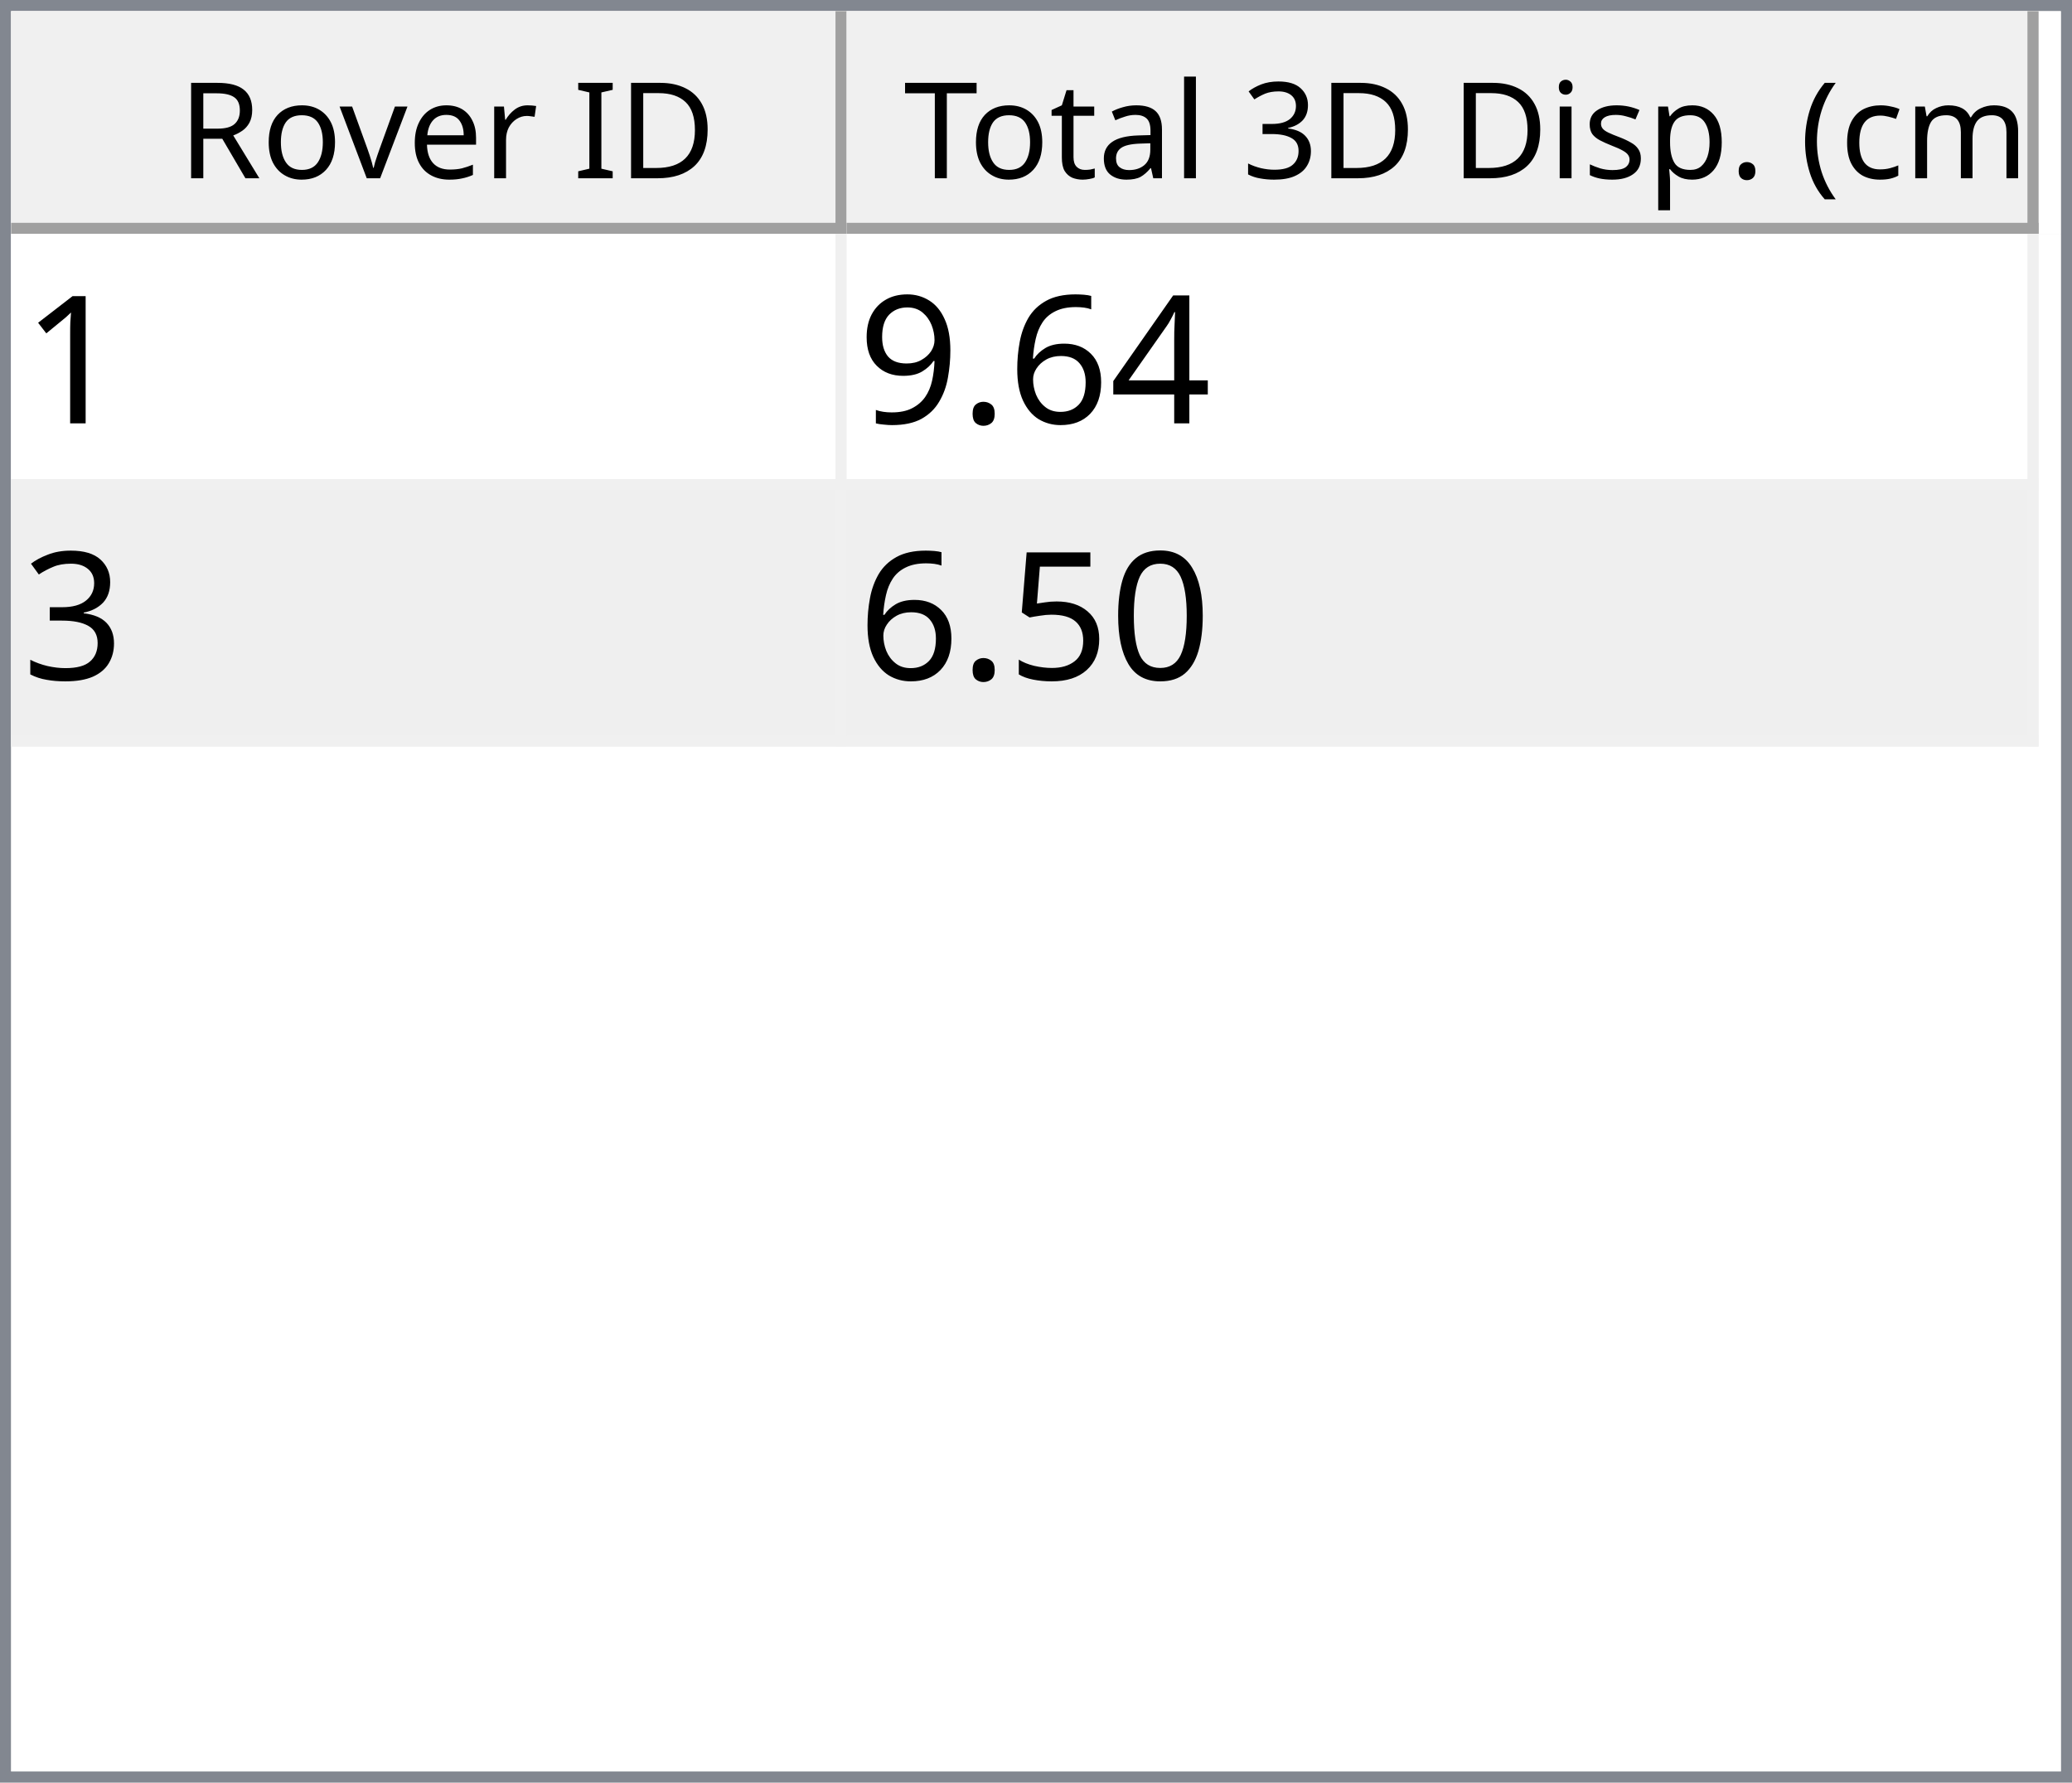
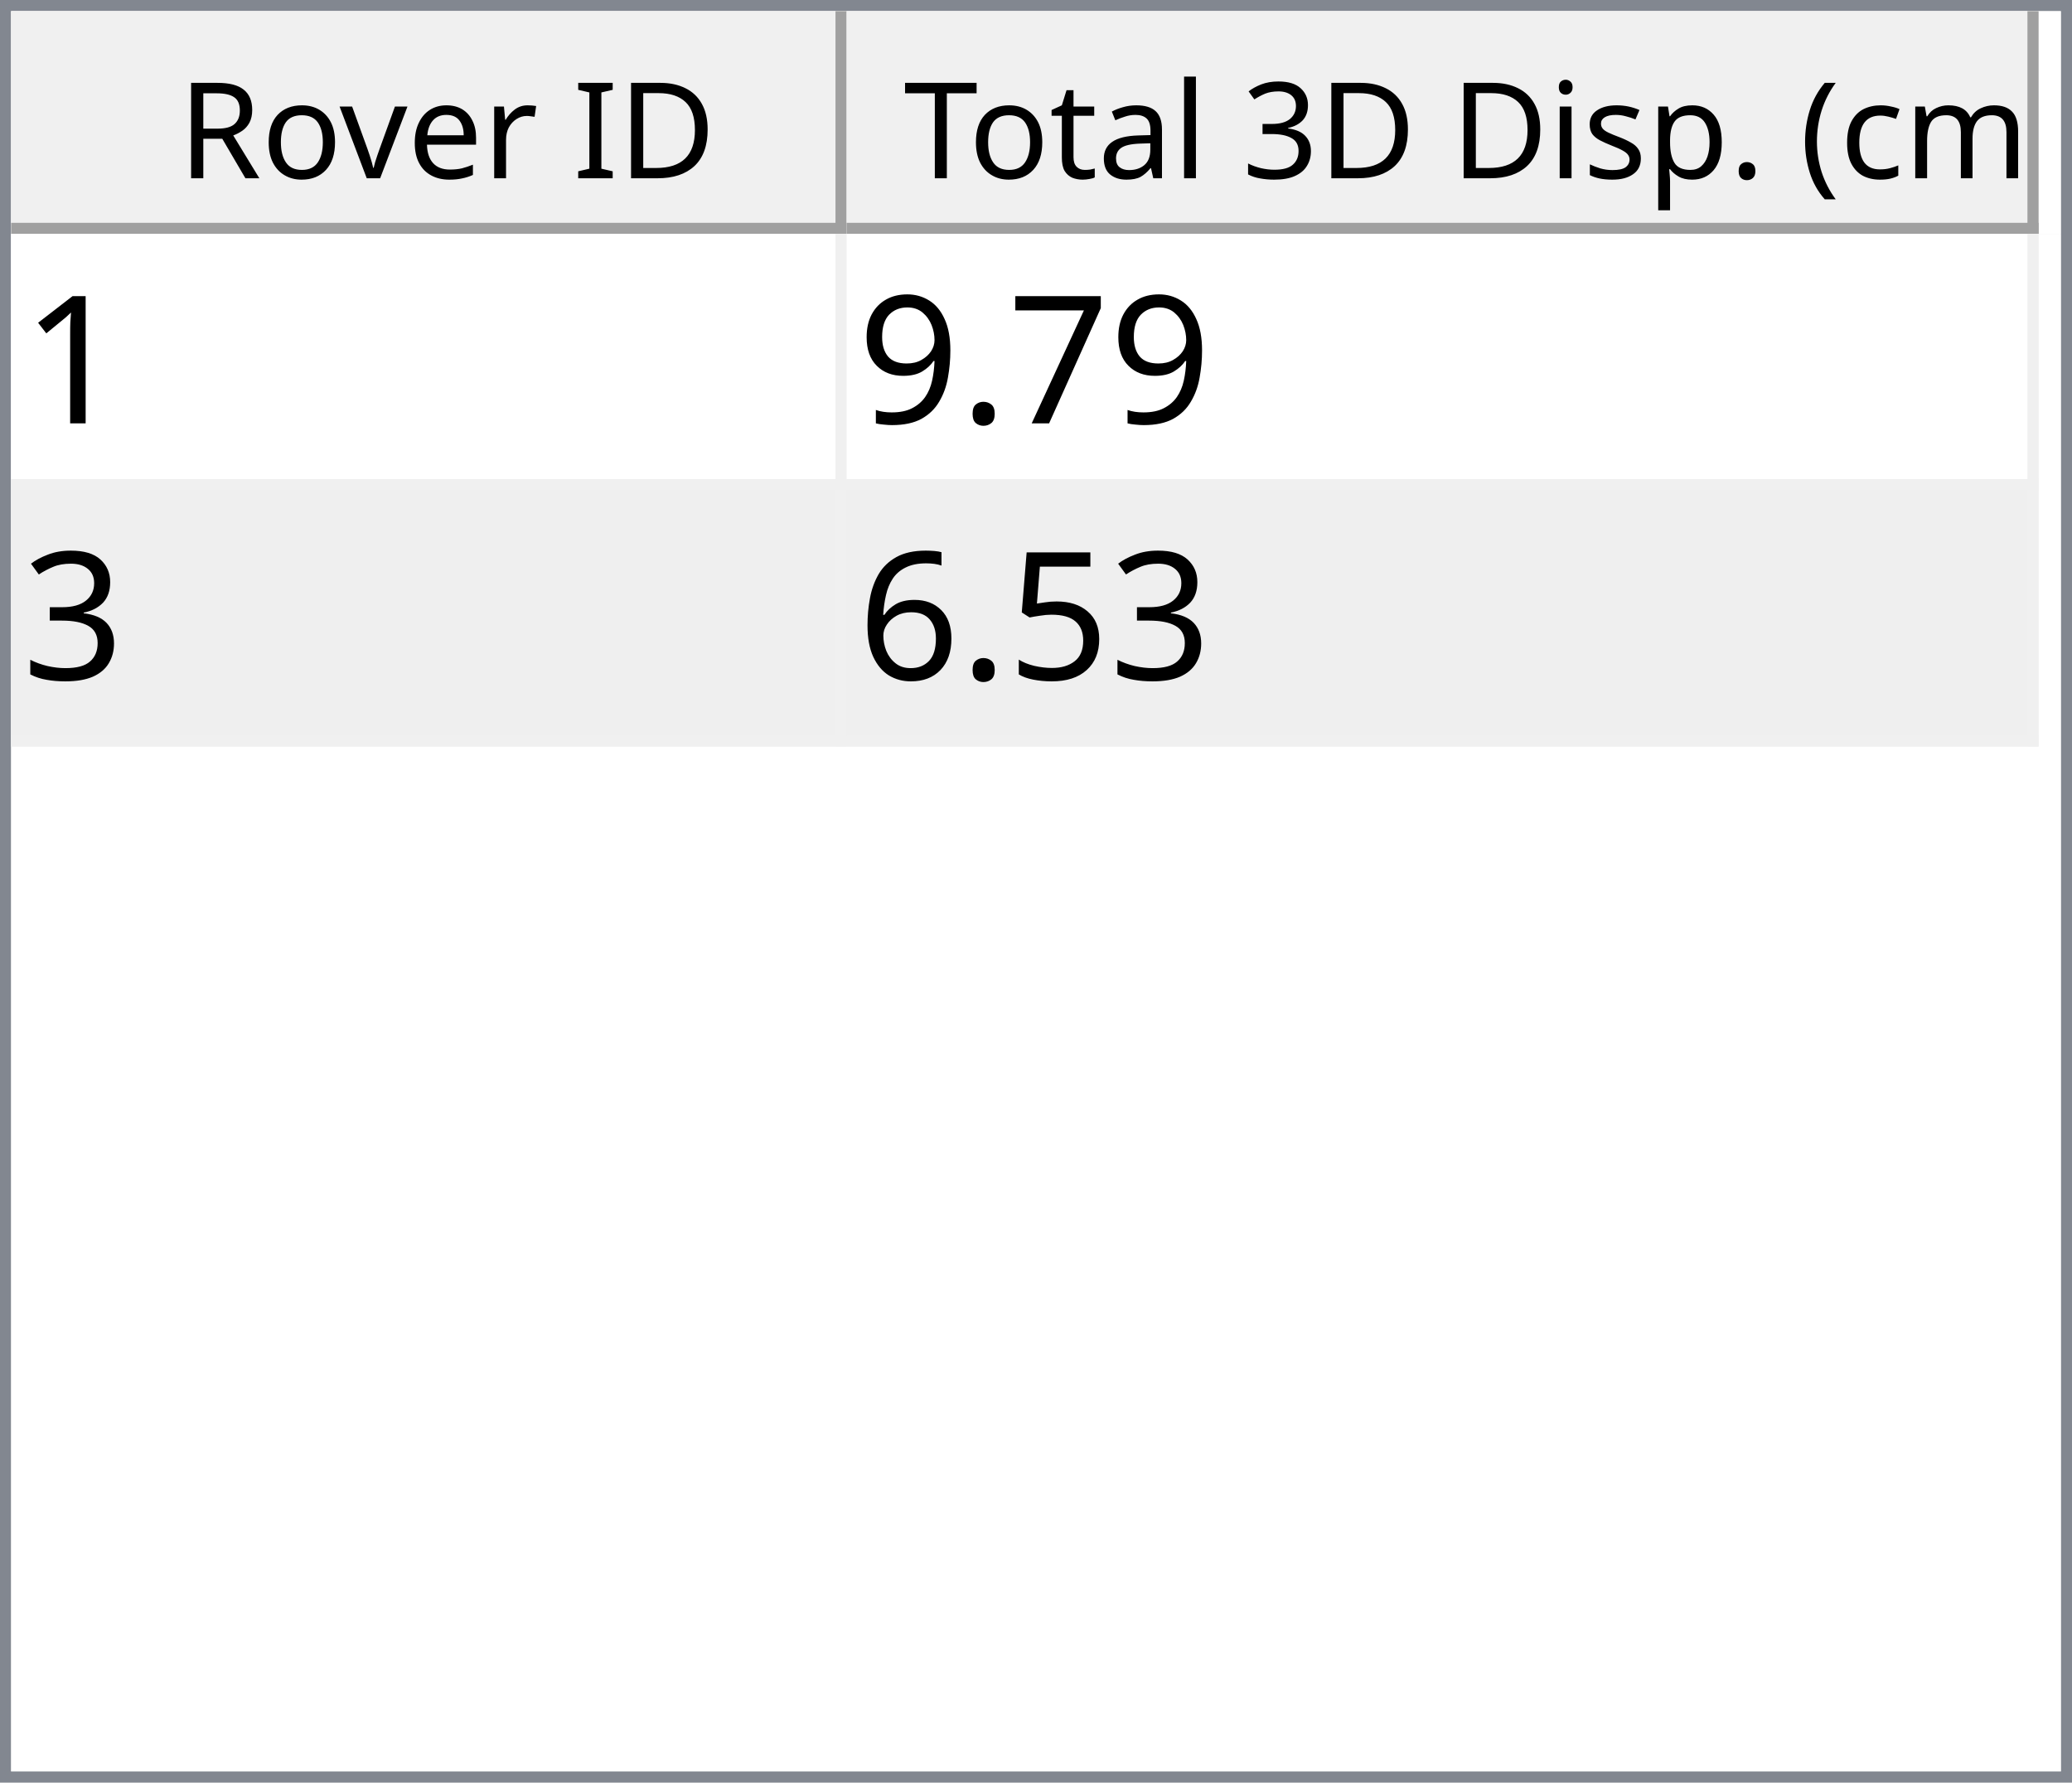
<svg xmlns="http://www.w3.org/2000/svg" style="fill-opacity:1; color-rendering:auto; color-interpolation:auto; text-rendering:auto; stroke:black; stroke-linecap:square; stroke-miterlimit:10; shape-rendering:auto; stroke-opacity:1; fill:black; stroke-dasharray:none; font-weight:normal; stroke-width:1; font-family:'Dialog'; font-style:normal; stroke-linejoin:miter; font-size:12px; stroke-dashoffset:0; image-rendering:auto;" width="186" height="160">
  <defs id="genericDefs" />
  <g>
    <defs id="defs1">
      <clipPath clipPathUnits="userSpaceOnUse" id="clipPath1">
        <path d="M0 0 L186 0 L186 160 L0 160 L0 0 Z" />
      </clipPath>
      <clipPath clipPathUnits="userSpaceOnUse" id="clipPath2">
        <path d="M0 0 L0 160 L186 160 L186 0 Z" />
      </clipPath>
      <clipPath clipPathUnits="userSpaceOnUse" id="clipPath3">
        <path d="M0 0 L0 20 L184 20 L184 0 Z" />
      </clipPath>
      <clipPath clipPathUnits="userSpaceOnUse" id="clipPath4">
        <path d="M0 0 L0 20 L75 20 L75 0 Z" />
      </clipPath>
      <clipPath clipPathUnits="userSpaceOnUse" id="clipPath5">
        <path d="M1 1 L1 19 L74 19 L74 1 Z" />
      </clipPath>
      <clipPath clipPathUnits="userSpaceOnUse" id="clipPath6">
        <path d="M0 0 L0 18 L73 18 L73 0 Z" />
      </clipPath>
      <clipPath clipPathUnits="userSpaceOnUse" id="clipPath7">
        <path d="M-0.5 -0.5 L-0.5 19.5 L74.5 19.5 L74.5 -0.5 Z" />
      </clipPath>
      <clipPath clipPathUnits="userSpaceOnUse" id="clipPath8">
        <path d="M0 0 L0 20 L107 20 L107 0 Z" />
      </clipPath>
      <clipPath clipPathUnits="userSpaceOnUse" id="clipPath9">
        <path d="M1 1 L1 19 L106 19 L106 1 Z" />
      </clipPath>
      <clipPath clipPathUnits="userSpaceOnUse" id="clipPath10">
        <path d="M0 0 L0 18 L105 18 L105 0 Z" />
      </clipPath>
      <clipPath clipPathUnits="userSpaceOnUse" id="clipPath11">
        <path d="M-0.5 -0.5 L-0.5 19.5 L106.5 19.5 L106.5 -0.5 Z" />
      </clipPath>
      <clipPath clipPathUnits="userSpaceOnUse" id="clipPath12">
        <path d="M0 0 L0 138 L184 138 L184 0 Z" />
      </clipPath>
      <clipPath clipPathUnits="userSpaceOnUse" id="clipPath13">
        <path d="M0 0 L0 46 L182 46 L182 0 Z" />
      </clipPath>
      <clipPath clipPathUnits="userSpaceOnUse" id="clipPath14">
        <path d="M-0.5 -0.5 L-0.5 45.5 L181.5 45.5 L181.5 -0.5 Z" />
      </clipPath>
      <clipPath clipPathUnits="userSpaceOnUse" id="clipPath15">
        <path d="M0 0 L0 22 L74 22 L74 0 Z" />
      </clipPath>
      <clipPath clipPathUnits="userSpaceOnUse" id="clipPath16">
        <path d="M0 0 L0 22 L106 22 L106 0 Z" />
      </clipPath>
      <font horiz-adv-x="64.551" id="font1">
        <font-face ascent="107.91" descent="25.098" units-per-em="100" style="font-style:normal; font-family:Segoe UI; font-weight:normal;" />
        <missing-glyph horiz-adv-x="64.551" d="M8.109 0 L8.109 68.266 L56.453 68.266 L56.453 0 L8.109 0 ZM15.328 7.234 L49.219 7.234 L49.219 61.031 L15.328 61.031 L15.328 7.234 Z" />
        <glyph unicode="D" horiz-adv-x="70.117" d="M9.188 0 L9.188 70.016 L28.516 70.016 Q65.531 70.016 65.531 35.891 Q65.531 19.672 55.25 9.836 Q44.969 0 27.734 0 L9.188 0 ZM17.391 62.594 L17.391 7.422 L27.828 7.422 Q41.609 7.422 49.273 14.797 Q56.938 22.172 56.938 35.688 Q56.938 62.594 28.328 62.594 L17.391 62.594 Z" />
        <glyph unicode="I" horiz-adv-x="26.611" d="M17.391 0 L9.188 0 L9.188 70.016 L17.391 70.016 L17.391 0 Z" />
        <glyph unicode=" " horiz-adv-x="27.393" d="" />
        <glyph unicode="r" horiz-adv-x="34.766" d="M34.188 41.891 Q32.078 43.5 28.125 43.5 Q23 43.5 19.555 38.672 Q16.109 33.844 16.109 25.484 L16.109 0 L8.109 0 L8.109 50 L16.109 50 L16.109 39.703 L16.312 39.703 Q18.016 44.969 21.531 47.922 Q25.047 50.875 29.391 50.875 Q32.516 50.875 34.188 50.203 L34.188 41.891 Z" />
        <glyph unicode="e" horiz-adv-x="52.295" d="M48.297 23 L12.984 23 Q13.188 14.656 17.484 10.109 Q21.781 5.562 29.297 5.562 Q37.75 5.562 44.828 11.141 L44.828 3.609 Q38.234 -1.172 27.391 -1.172 Q16.797 -1.172 10.742 5.641 Q4.688 12.453 4.688 24.812 Q4.688 36.469 11.305 43.82 Q17.922 51.172 27.734 51.172 Q37.547 51.172 42.922 44.828 Q48.297 38.484 48.297 27.203 L48.297 23 ZM40.094 29.781 Q40.047 36.719 36.75 40.578 Q33.453 44.438 27.594 44.438 Q21.922 44.438 17.969 40.383 Q14.016 36.328 13.094 29.781 L40.094 29.781 Z" />
        <glyph unicode="v" horiz-adv-x="47.9" d="M47.406 50 L27.484 0 L19.625 0 L0.688 50 L9.469 50 L22.172 13.672 Q23.578 9.672 23.922 6.688 L24.125 6.688 Q24.609 10.453 25.688 13.484 L38.969 50 L47.406 50 Z" />
        <glyph unicode="o" horiz-adv-x="58.594" d="M29 -1.172 Q17.922 -1.172 11.305 5.836 Q4.688 12.844 4.688 24.422 Q4.688 37.016 11.57 44.094 Q18.453 51.172 30.172 51.172 Q41.359 51.172 47.633 44.289 Q53.906 37.406 53.906 25.203 Q53.906 13.234 47.141 6.031 Q40.375 -1.172 29 -1.172 ZM29.594 44.438 Q21.875 44.438 17.383 39.188 Q12.891 33.938 12.891 24.703 Q12.891 15.828 17.43 10.695 Q21.969 5.562 29.594 5.562 Q37.359 5.562 41.531 10.594 Q45.703 15.625 45.703 24.906 Q45.703 34.281 41.531 39.359 Q37.359 44.438 29.594 44.438 Z" />
        <glyph unicode="R" horiz-adv-x="59.814" d="M59.375 0 L49.609 0 L37.891 19.625 Q36.281 22.359 34.766 24.289 Q33.25 26.219 31.664 27.438 Q30.078 28.656 28.25 29.219 Q26.422 29.781 24.125 29.781 L17.391 29.781 L17.391 0 L9.188 0 L9.188 70.016 L30.078 70.016 Q34.672 70.016 38.555 68.867 Q42.438 67.719 45.289 65.375 Q48.141 63.031 49.758 59.547 Q51.375 56.062 51.375 51.375 Q51.375 47.703 50.273 44.656 Q49.172 41.609 47.148 39.211 Q45.125 36.812 42.266 35.133 Q39.406 33.453 35.844 32.516 L35.844 32.328 Q37.594 31.547 38.891 30.547 Q40.188 29.547 41.359 28.18 Q42.531 26.812 43.68 25.078 Q44.828 23.344 46.234 21.047 L59.375 0 ZM17.391 62.594 L17.391 37.203 L28.516 37.203 Q31.594 37.203 34.203 38.133 Q36.812 39.062 38.719 40.797 Q40.625 42.531 41.703 45.047 Q42.781 47.562 42.781 50.688 Q42.781 56.297 39.141 59.445 Q35.5 62.594 28.609 62.594 L17.391 62.594 Z" />
        <glyph unicode=")" horiz-adv-x="30.176" d="M8.297 -15.922 L1.172 -15.922 Q16.406 2.344 16.406 26.812 Q16.406 51.469 1.078 70.016 L8.297 70.016 Q23.531 52.156 23.531 26.703 Q23.531 1.375 8.297 -15.922 Z" />
        <glyph unicode="m" horiz-adv-x="86.133" d="M79.109 0 L71.094 0 L71.094 28.719 Q71.094 37.016 68.531 40.727 Q65.969 44.438 59.906 44.438 Q54.781 44.438 51.195 39.75 Q47.609 35.062 47.609 28.516 L47.609 0 L39.594 0 L39.594 29.688 Q39.594 44.438 28.219 44.438 Q22.953 44.438 19.531 40.016 Q16.109 35.594 16.109 28.516 L16.109 0 L8.109 0 L8.109 50 L16.109 50 L16.109 42.094 L16.312 42.094 Q21.625 51.172 31.844 51.172 Q36.969 51.172 40.773 48.312 Q44.578 45.453 46 40.828 Q51.562 51.172 62.594 51.172 Q79.109 51.172 79.109 30.812 L79.109 0 Z" />
        <glyph unicode="c" horiz-adv-x="46.191" d="M42.188 2.297 Q36.422 -1.172 28.516 -1.172 Q17.828 -1.172 11.258 5.789 Q4.688 12.75 4.688 23.828 Q4.688 36.188 11.766 43.68 Q18.844 51.172 30.672 51.172 Q37.25 51.172 42.281 48.734 L42.281 40.531 Q36.719 44.438 30.375 44.438 Q22.703 44.438 17.797 38.945 Q12.891 33.453 12.891 24.516 Q12.891 15.719 17.508 10.641 Q22.125 5.562 29.891 5.562 Q36.422 5.562 42.188 9.906 L42.188 2.297 Z" />
        <glyph unicode="(" horiz-adv-x="30.176" d="M29.109 -15.922 L21.969 -15.922 Q6.844 1.375 6.844 26.703 Q6.844 52.156 21.969 70.016 L29.203 70.016 Q13.875 51.469 13.875 26.812 Q13.875 2.344 29.109 -15.922 Z" />
        <glyph unicode="." horiz-adv-x="21.68" d="M10.891 -1.078 Q8.641 -1.078 7.055 0.539 Q5.469 2.156 5.469 4.391 Q5.469 6.641 7.055 8.273 Q8.641 9.906 10.891 9.906 Q13.188 9.906 14.797 8.273 Q16.406 6.641 16.406 4.391 Q16.406 2.156 14.797 0.539 Q13.188 -1.078 10.891 -1.078 Z" />
        <glyph unicode="p" horiz-adv-x="58.789" d="M16.312 7.234 L16.109 7.234 L16.109 -23 L8.109 -23 L8.109 50 L16.109 50 L16.109 41.219 L16.312 41.219 Q22.219 51.172 33.594 51.172 Q43.266 51.172 48.688 44.461 Q54.109 37.75 54.109 26.469 Q54.109 13.922 48 6.375 Q41.891 -1.172 31.297 -1.172 Q21.578 -1.172 16.312 7.234 ZM16.109 27.391 L16.109 20.406 Q16.109 14.203 20.141 9.883 Q24.172 5.562 30.375 5.562 Q37.641 5.562 41.773 11.133 Q45.906 16.703 45.906 26.609 Q45.906 34.969 42.047 39.703 Q38.188 44.438 31.594 44.438 Q24.609 44.438 20.359 39.578 Q16.109 34.719 16.109 27.391 Z" />
        <glyph unicode="s" horiz-adv-x="42.432" d="M5.078 1.812 L5.078 10.406 Q11.625 5.562 19.484 5.562 Q30.031 5.562 30.031 12.594 Q30.031 14.594 29.125 15.992 Q28.219 17.391 26.68 18.461 Q25.141 19.531 23.07 20.383 Q21 21.234 18.609 22.172 Q15.281 23.484 12.766 24.828 Q10.25 26.172 8.57 27.859 Q6.891 29.547 6.031 31.695 Q5.172 33.844 5.172 36.719 Q5.172 40.234 6.789 42.945 Q8.406 45.656 11.086 47.484 Q13.766 49.312 17.211 50.242 Q20.656 51.172 24.312 51.172 Q30.812 51.172 35.938 48.922 L35.938 40.828 Q30.422 44.438 23.25 44.438 Q21 44.438 19.195 43.922 Q17.391 43.406 16.094 42.477 Q14.797 41.547 14.086 40.258 Q13.375 38.969 13.375 37.406 Q13.375 35.453 14.086 34.133 Q14.797 32.812 16.164 31.789 Q17.531 30.766 19.484 29.938 Q21.438 29.109 23.922 28.125 Q27.25 26.859 29.883 25.516 Q32.516 24.172 34.375 22.484 Q36.234 20.797 37.234 18.602 Q38.234 16.406 38.234 13.375 Q38.234 9.672 36.602 6.938 Q34.969 4.203 32.234 2.398 Q29.5 0.594 25.93 -0.289 Q22.359 -1.172 18.453 -1.172 Q10.75 -1.172 5.078 1.812 Z" />
        <glyph unicode="i" horiz-adv-x="24.219" d="M12.203 62.703 Q10.062 62.703 8.547 64.164 Q7.031 65.625 7.031 67.875 Q7.031 70.125 8.547 71.609 Q10.062 73.094 12.203 73.094 Q14.406 73.094 15.945 71.609 Q17.484 70.125 17.484 67.875 Q17.484 65.719 15.945 64.211 Q14.406 62.703 12.203 62.703 ZM16.109 0 L8.109 0 L8.109 50 L16.109 50 L16.109 0 Z" />
        <glyph unicode="3" horiz-adv-x="53.906" d="M46.531 19.828 Q46.531 15.094 44.75 11.211 Q42.969 7.328 39.719 4.57 Q36.469 1.812 31.93 0.297 Q27.391 -1.219 21.922 -1.219 Q11.922 -1.219 6 2.594 L6 11.188 Q13.094 5.609 22.219 5.609 Q25.875 5.609 28.828 6.539 Q31.781 7.469 33.906 9.227 Q36.031 10.984 37.18 13.477 Q38.328 15.969 38.328 19.094 Q38.328 32.812 18.797 32.812 L12.984 32.812 L12.984 39.594 L18.5 39.594 Q35.797 39.594 35.797 52.484 Q35.797 64.406 22.609 64.406 Q15.188 64.406 8.688 59.422 L8.688 67.188 Q15.375 71.188 24.609 71.188 Q29 71.188 32.57 69.969 Q36.141 68.75 38.68 66.555 Q41.219 64.359 42.609 61.281 Q44 58.203 44 54.5 Q44 40.672 30.031 36.719 L30.031 36.531 Q33.594 36.141 36.625 34.797 Q39.656 33.453 41.852 31.305 Q44.047 29.156 45.289 26.25 Q46.531 23.344 46.531 19.828 Z" />
        <glyph unicode="l" horiz-adv-x="24.219" d="M16.109 0 L8.109 0 L8.109 74.031 L16.109 74.031 L16.109 0 Z" />
        <glyph unicode="a" horiz-adv-x="50.879" d="M43.891 0 L35.891 0 L35.891 7.812 L35.688 7.812 Q30.469 -1.172 20.312 -1.172 Q12.844 -1.172 8.617 2.781 Q4.391 6.734 4.391 13.281 Q4.391 27.297 20.906 29.594 L35.891 31.688 Q35.891 44.438 25.594 44.438 Q16.547 44.438 9.281 38.281 L9.281 46.484 Q16.656 51.172 26.266 51.172 Q43.891 51.172 43.891 32.516 L43.891 0 ZM35.891 25.297 L23.828 23.641 Q18.266 22.859 15.43 20.875 Q12.594 18.891 12.594 13.875 Q12.594 10.203 15.211 7.883 Q17.828 5.562 22.172 5.562 Q28.125 5.562 32.008 9.742 Q35.891 13.922 35.891 20.312 L35.891 25.297 Z" />
        <glyph unicode="t" horiz-adv-x="33.887" d="M31.297 0.484 Q28.469 -1.078 23.828 -1.078 Q10.688 -1.078 10.688 13.578 L10.688 43.172 L2.094 43.172 L2.094 50 L10.688 50 L10.688 62.203 L18.703 64.797 L18.703 50 L31.297 50 L31.297 43.172 L18.703 43.172 L18.703 14.984 Q18.703 9.969 20.414 7.82 Q22.125 5.672 26.078 5.672 Q29.109 5.672 31.297 7.328 L31.297 0.484 Z" />
        <glyph unicode="T" horiz-adv-x="52.393" d="M50.594 62.594 L30.375 62.594 L30.375 0 L22.172 0 L22.172 62.594 L2 62.594 L2 70.016 L50.594 70.016 L50.594 62.594 Z" />
      </font>
      <font horiz-adv-x="75.0" id="font2">
        <font-face ascent="100.537" descent="21.973" units-per-em="100" style="font-style:normal; font-family:sans-serif; font-weight:normal;" />
        <missing-glyph horiz-adv-x="75.0" d="M12.5 0 L12.5 62.5 L62.5 62.5 L62.5 0 L12.5 0 ZM14.062 1.562 L60.938 1.562 L60.938 60.938 L14.062 60.938 L14.062 1.562 Z" />
        <glyph unicode="1" horiz-adv-x="55.615" d="M37.25 0 L28.469 0 L28.469 56 Q25.297 52.984 20.141 49.953 Q14.984 46.922 10.891 45.406 L10.891 53.906 Q18.266 57.375 23.781 62.305 Q29.297 67.234 31.594 71.875 L37.25 71.875 L37.25 0 Z" />
-         <glyph unicode="4" horiz-adv-x="55.615" d="M32.328 0 L32.328 17.141 L1.266 17.141 L1.266 25.203 L33.938 71.578 L41.109 71.578 L41.109 25.203 L50.781 25.203 L50.781 17.141 L41.109 17.141 L41.109 0 L32.328 0 ZM32.328 25.203 L32.328 57.469 L9.906 25.203 L32.328 25.203 Z" />
-         <glyph unicode="6" horiz-adv-x="55.615" d="M49.75 54.047 L41.016 53.375 Q39.844 58.547 37.703 60.891 Q34.125 64.656 28.906 64.656 Q24.703 64.656 21.531 62.312 Q17.391 59.281 14.992 53.469 Q12.594 47.656 12.5 36.922 Q15.672 41.75 20.266 44.094 Q24.859 46.438 29.891 46.438 Q38.672 46.438 44.852 39.969 Q51.031 33.5 51.031 23.25 Q51.031 16.5 48.125 10.719 Q45.219 4.938 40.141 1.859 Q35.062 -1.219 28.609 -1.219 Q17.625 -1.219 10.695 6.859 Q3.766 14.938 3.766 33.5 Q3.766 54.25 11.422 63.672 Q18.109 71.875 29.438 71.875 Q37.891 71.875 43.289 67.141 Q48.688 62.406 49.75 54.047 ZM13.875 23.188 Q13.875 18.656 15.797 14.508 Q17.719 10.359 21.188 8.18 Q24.656 6 28.469 6 Q34.031 6 38.039 10.492 Q42.047 14.984 42.047 22.703 Q42.047 30.125 38.086 34.398 Q34.125 38.672 28.125 38.672 Q22.172 38.672 18.023 34.398 Q13.875 30.125 13.875 23.188 Z" />
+         <glyph unicode="7" horiz-adv-x="55.615" d="M4.734 62.203 L4.734 70.656 L51.078 70.656 L51.078 63.812 Q44.234 56.547 37.523 44.484 Q30.812 32.422 27.156 19.672 Q24.516 10.688 23.781 0 L14.75 0 Q14.891 8.453 18.062 20.414 Q21.234 32.375 27.172 43.484 Q33.109 54.594 39.797 62.203 L4.734 62.203 Z" />
        <glyph unicode="." horiz-adv-x="27.783" d="M9.078 0 L9.078 10.016 L19.094 10.016 L19.094 0 L9.078 0 Z" />
        <glyph unicode="9" horiz-adv-x="55.615" d="M5.469 16.547 L13.922 17.328 Q14.984 11.375 18.016 8.688 Q21.047 6 25.781 6 Q29.828 6 32.883 7.859 Q35.938 9.719 37.891 12.82 Q39.844 15.922 41.164 21.195 Q42.484 26.469 42.484 31.938 Q42.484 32.516 42.438 33.688 Q39.797 29.5 35.234 26.883 Q30.672 24.266 25.344 24.266 Q16.453 24.266 10.305 30.711 Q4.156 37.156 4.156 47.703 Q4.156 58.594 10.578 65.234 Q17 71.875 26.656 71.875 Q33.641 71.875 39.43 68.117 Q45.219 64.359 48.219 57.398 Q51.219 50.438 51.219 37.25 Q51.219 23.531 48.242 15.406 Q45.266 7.281 39.383 3.031 Q33.5 -1.219 25.594 -1.219 Q17.188 -1.219 11.867 3.445 Q6.547 8.109 5.469 16.547 ZM41.453 48.141 Q41.453 55.719 37.43 60.156 Q33.406 64.594 27.734 64.594 Q21.875 64.594 17.531 59.812 Q13.188 55.031 13.188 47.406 Q13.188 40.578 17.312 36.305 Q21.438 32.031 27.484 32.031 Q33.594 32.031 37.523 36.305 Q41.453 40.578 41.453 48.141 Z" />
        <glyph unicode="3" horiz-adv-x="55.615" d="M4.203 18.891 L12.984 20.062 Q14.5 12.594 18.141 9.297 Q21.781 6 27 6 Q33.203 6 37.477 10.297 Q41.75 14.594 41.75 20.953 Q41.75 27 37.797 30.93 Q33.844 34.859 27.734 34.859 Q25.25 34.859 21.531 33.891 L22.516 41.609 Q23.391 41.5 23.922 41.5 Q29.547 41.5 34.039 44.43 Q38.531 47.359 38.531 53.469 Q38.531 58.297 35.258 61.477 Q31.984 64.656 26.812 64.656 Q21.688 64.656 18.266 61.43 Q14.844 58.203 13.875 51.766 L5.078 53.328 Q6.688 62.156 12.398 67.016 Q18.109 71.875 26.609 71.875 Q32.469 71.875 37.398 69.359 Q42.328 66.844 44.945 62.5 Q47.562 58.156 47.562 53.266 Q47.562 48.641 45.07 44.828 Q42.578 41.016 37.703 38.766 Q44.047 37.312 47.562 32.695 Q51.078 28.078 51.078 21.141 Q51.078 11.766 44.242 5.25 Q37.406 -1.266 26.953 -1.266 Q17.531 -1.266 11.305 4.352 Q5.078 9.969 4.203 18.891 Z" />
-         <glyph unicode="0" horiz-adv-x="55.615" d="M4.156 35.297 Q4.156 48 6.766 55.742 Q9.375 63.484 14.523 67.68 Q19.672 71.875 27.484 71.875 Q33.25 71.875 37.594 69.555 Q41.938 67.234 44.773 62.867 Q47.609 58.5 49.219 52.227 Q50.828 45.953 50.828 35.297 Q50.828 22.703 48.242 14.969 Q45.656 7.234 40.508 3.008 Q35.359 -1.219 27.484 -1.219 Q17.141 -1.219 11.234 6.203 Q4.156 15.141 4.156 35.297 ZM13.188 35.297 Q13.188 17.672 17.312 11.836 Q21.438 6 27.484 6 Q33.547 6 37.672 11.859 Q41.797 17.719 41.797 35.297 Q41.797 52.984 37.672 58.789 Q33.547 64.594 27.391 64.594 Q21.344 64.594 17.719 59.469 Q13.188 52.938 13.188 35.297 Z" />
        <glyph unicode="5" horiz-adv-x="55.615" d="M4.156 18.75 L13.375 19.531 Q14.406 12.797 18.141 9.398 Q21.875 6 27.156 6 Q33.5 6 37.891 10.789 Q42.281 15.578 42.281 23.484 Q42.281 31 38.062 35.352 Q33.844 39.703 27 39.703 Q22.75 39.703 19.336 37.773 Q15.922 35.844 13.969 32.766 L5.719 33.844 L12.641 70.609 L48.25 70.609 L48.25 62.203 L19.672 62.203 L15.828 42.969 Q22.266 47.469 29.344 47.469 Q38.719 47.469 45.164 40.969 Q51.609 34.469 51.609 24.266 Q51.609 14.547 45.953 7.469 Q39.062 -1.219 27.156 -1.219 Q17.391 -1.219 11.211 4.25 Q5.031 9.719 4.156 18.75 Z" />
+         <glyph unicode="6" horiz-adv-x="55.615" d="M49.75 54.047 L41.016 53.375 Q39.844 58.547 37.703 60.891 Q34.125 64.656 28.906 64.656 Q24.703 64.656 21.531 62.312 Q17.391 59.281 14.992 53.469 Q12.594 47.656 12.5 36.922 Q15.672 41.75 20.266 44.094 Q24.859 46.438 29.891 46.438 Q38.672 46.438 44.852 39.969 Q51.031 33.5 51.031 23.25 Q51.031 16.5 48.125 10.719 Q45.219 4.938 40.141 1.859 Q35.062 -1.219 28.609 -1.219 Q17.625 -1.219 10.695 6.859 Q3.766 14.938 3.766 33.5 Q3.766 54.25 11.422 63.672 Q18.109 71.875 29.438 71.875 Q37.891 71.875 43.289 67.141 Q48.688 62.406 49.75 54.047 ZM13.875 23.188 Q13.875 18.656 15.797 14.508 Q17.719 10.359 21.188 8.18 Q24.656 6 28.469 6 Q34.031 6 38.039 10.492 Q42.047 14.984 42.047 22.703 Q42.047 30.125 38.086 34.398 Q34.125 38.672 28.125 38.672 Q22.172 38.672 18.023 34.398 Q13.875 30.125 13.875 23.188 Z" />
      </font>
    </defs>
    <g style="fill:white; stroke:white;">
      <rect x="0" y="0" width="186" style="clip-path:url(#clipPath1); stroke:none;" height="160" />
    </g>
    <g style="fill:white; text-rendering:optimizeSpeed; color-rendering:optimizeSpeed; image-rendering:optimizeSpeed; shape-rendering:crispEdges; stroke:white; color-interpolation:sRGB;">
      <rect x="0" width="186" height="160" y="0" style="stroke:none;" />
      <path style="stroke:none;" d="M0 160 L186 160 L186 0 L0 0 Z" />
    </g>
    <g style="fill:rgb(240,240,240); font-family:'Segoe UI'; stroke:rgb(240,240,240);">
      <rect x="0" y="0" width="186" style="clip-path:url(#clipPath2); stroke:none;" height="160" />
    </g>
    <g style="fill:rgb(130,135,144); font-family:'Segoe UI'; stroke:rgb(130,135,144);">
      <path d="M0 0 L186 0 L186 160 L0 160 L0 0 ZM1 1 L185 1 L185 159 L1 159 L1 1 Z" style="fill-rule:evenodd; clip-path:url(#clipPath2); stroke:none;" />
    </g>
    <g style="fill:white; font-family:'Segoe UI'; stroke:white;" transform="translate(1,1)">
      <rect x="0" y="0" width="184" style="clip-path:url(#clipPath3); stroke:none;" height="20" />
    </g>
    <g style="fill:rgb(240,240,240); font-family:'Segoe UI'; stroke:rgb(240,240,240);" transform="translate(1,1)">
      <rect x="0" y="0" width="75" style="clip-path:url(#clipPath4); stroke:none;" height="20" />
    </g>
    <g style="font-family:'Segoe UI';" transform="translate(2,2)">
      <text x="14" xml:space="preserve" y="14" style="clip-path:url(#clipPath6); stroke:none;">Rover ID</text>
    </g>
    <g style="fill:rgb(160,160,160); font-family:'Segoe UI'; stroke:rgb(160,160,160); stroke-linejoin:bevel;" transform="translate(1.5,1.5)">
      <line x1="74" x2="74" y1="0" style="fill:none; clip-path:url(#clipPath7);" y2="19" />
    </g>
    <g style="fill:rgb(160,160,160); font-family:'Segoe UI'; stroke:rgb(160,160,160); stroke-linejoin:bevel;" transform="matrix(1,0,0,1,1,1) translate(0.5,0.5)">
      <line x1="0" x2="74" y1="19" style="fill:none; clip-path:url(#clipPath7);" y2="19" />
    </g>
    <g style="fill:rgb(240,240,240); font-family:'Segoe UI'; stroke:rgb(240,240,240);" transform="translate(76,1)">
      <rect x="0" y="0" width="107" style="clip-path:url(#clipPath8); stroke:none;" height="20" />
    </g>
    <g style="font-family:'Segoe UI';" transform="translate(77,2)">
      <text x="1" xml:space="preserve" y="14" style="clip-path:url(#clipPath10); stroke:none;"> Total 3D Disp. (cm)</text>
    </g>
    <g style="fill:rgb(160,160,160); font-family:'Segoe UI'; stroke:rgb(160,160,160); stroke-linejoin:bevel;" transform="translate(76.5,1.5)">
      <line x1="106" x2="106" y1="0" style="fill:none; clip-path:url(#clipPath11);" y2="19" />
    </g>
    <g style="fill:rgb(160,160,160); font-family:'Segoe UI'; stroke:rgb(160,160,160); stroke-linejoin:bevel;" transform="matrix(1,0,0,1,76,1) translate(0.5,0.5)">
      <line x1="0" x2="106" y1="19" style="fill:none; clip-path:url(#clipPath11);" y2="19" />
    </g>
    <g style="fill:white; font-family:'Segoe UI'; stroke:white;" transform="translate(1,21)">
      <rect x="0" y="0" width="184" style="clip-path:url(#clipPath12); stroke:none;" height="138" />
    </g>
    <g style="fill:rgb(240,240,240); font-size:16px; font-family:sans-serif; stroke:rgb(240,240,240);" transform="translate(1,21)">
      <rect x="0" y="0" width="182" style="clip-path:url(#clipPath13); stroke:none;" height="46" />
      <line transform="translate(0.5,0.5)" x1="0" x2="181" y1="22" style="clip-path:url(#clipPath14); fill:none; stroke-linejoin:bevel;" y2="22" />
    </g>
    <g transform="matrix(1,0,0,1,1,21) translate(0.5,0.5)" style="fill:rgb(240,240,240); font-size:16px; font-family:sans-serif; stroke:rgb(240,240,240); stroke-linejoin:bevel;">
      <line x1="0" x2="181" y1="45" style="fill:none; clip-path:url(#clipPath14);" y2="45" />
    </g>
    <g transform="matrix(1,0,0,1,1,21) translate(0.5,0.5)" style="fill:rgb(240,240,240); font-size:16px; font-family:sans-serif; stroke:rgb(240,240,240); stroke-linejoin:bevel;">
      <line x1="74" x2="74" y1="0" style="fill:none; clip-path:url(#clipPath14);" y2="45" />
    </g>
    <g transform="matrix(1,0,0,1,1,21) translate(0.5,0.5)" style="fill:rgb(240,240,240); font-size:16px; font-family:sans-serif; stroke:rgb(240,240,240); stroke-linejoin:bevel;">
      <line x1="181" x2="181" y1="0" style="fill:none; clip-path:url(#clipPath14);" y2="45" />
    </g>
    <g style="fill:white; font-size:16px; font-family:sans-serif; stroke:white;" transform="matrix(1,0,0,1,1,21)">
      <rect x="0" y="0" width="74" style="clip-path:url(#clipPath15); stroke:none;" height="22" />
      <text x="1" y="17" style="fill:black; clip-path:url(#clipPath15); stroke:none;" xml:space="preserve">1</text>
    </g>
    <g style="fill:white; font-size:16px; font-family:sans-serif; stroke:white;" transform="matrix(1,0,0,1,1,21) translate(75,0)">
      <rect x="0" y="0" width="106" style="clip-path:url(#clipPath16); stroke:none;" height="22" />
-       <text x="1" y="17" style="fill:black; clip-path:url(#clipPath16); stroke:none;" xml:space="preserve">9.64</text>
+       <text x="1" y="17" style="fill:black; clip-path:url(#clipPath16); stroke:none;" xml:space="preserve">9.79</text>
    </g>
    <g style="fill:rgb(239,239,239); font-size:16px; font-family:sans-serif; stroke:rgb(239,239,239);" transform="matrix(1,0,0,1,1,21) translate(0,23)">
      <rect x="0" y="0" width="74" style="clip-path:url(#clipPath15); stroke:none;" height="22" />
      <text x="1" y="17" style="fill:black; clip-path:url(#clipPath15); stroke:none;" xml:space="preserve">3</text>
    </g>
    <g style="fill:rgb(239,239,239); font-size:16px; font-family:sans-serif; stroke:rgb(239,239,239);" transform="matrix(1,0,0,1,1,21) translate(75,23)">
      <rect x="0" y="0" width="106" style="clip-path:url(#clipPath16); stroke:none;" height="22" />
-       <text x="1" y="17" style="fill:black; clip-path:url(#clipPath16); stroke:none;" xml:space="preserve">6.50</text>
+       <text x="1" y="17" style="fill:black; clip-path:url(#clipPath16); stroke:none;" xml:space="preserve">6.53</text>
    </g>
  </g>
</svg>
